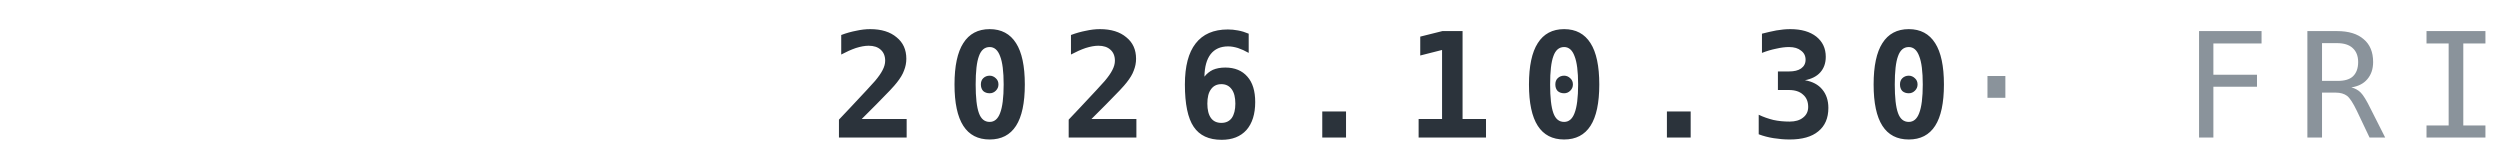
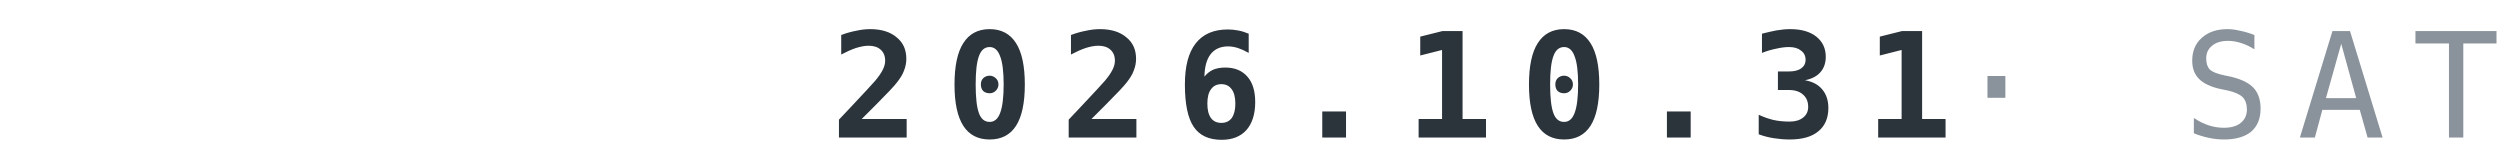
<svg xmlns="http://www.w3.org/2000/svg" width="240" height="16" viewBox="0 0 120 8">
-   <text x="120" y="6.6" text-anchor="end" font-family="IBM Plex Mono,ui-monospace,Menlo,Consolas,monospace" font-weight="700" font-size="7" letter-spacing="1.3" fill="#2B333B">2026.10.30<tspan fill="#8A939B" font-weight="500"> · FRI</tspan>
+   <text x="120" y="6.6" text-anchor="end" font-family="IBM Plex Mono,ui-monospace,Menlo,Consolas,monospace" font-weight="700" font-size="7" letter-spacing="1.3" fill="#2B333B">2026.10.31<tspan fill="#8A939B" font-weight="500"> · SAT</tspan>
  </text>
</svg>
